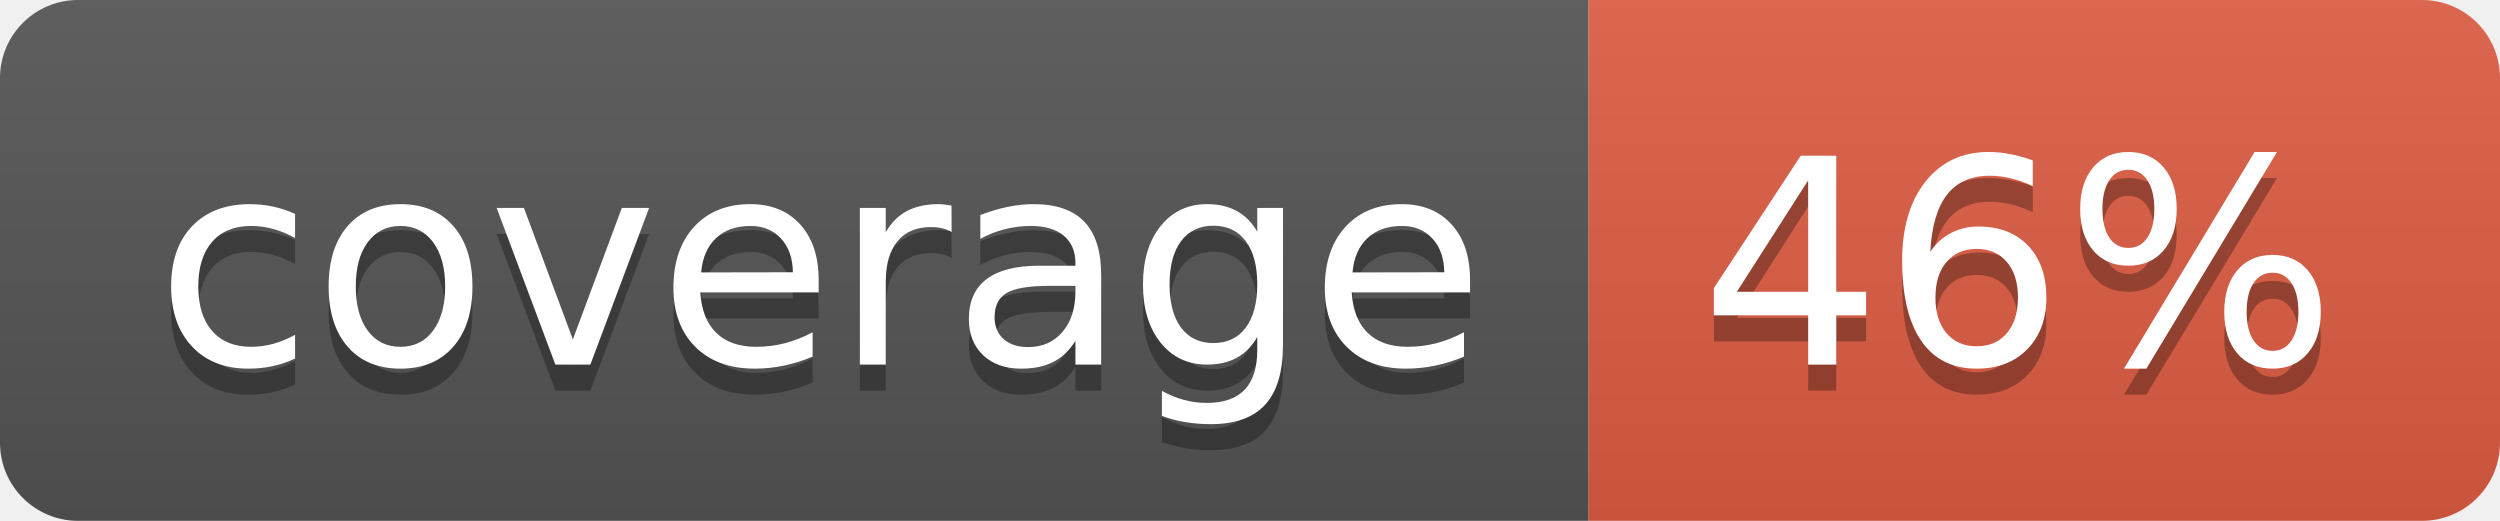
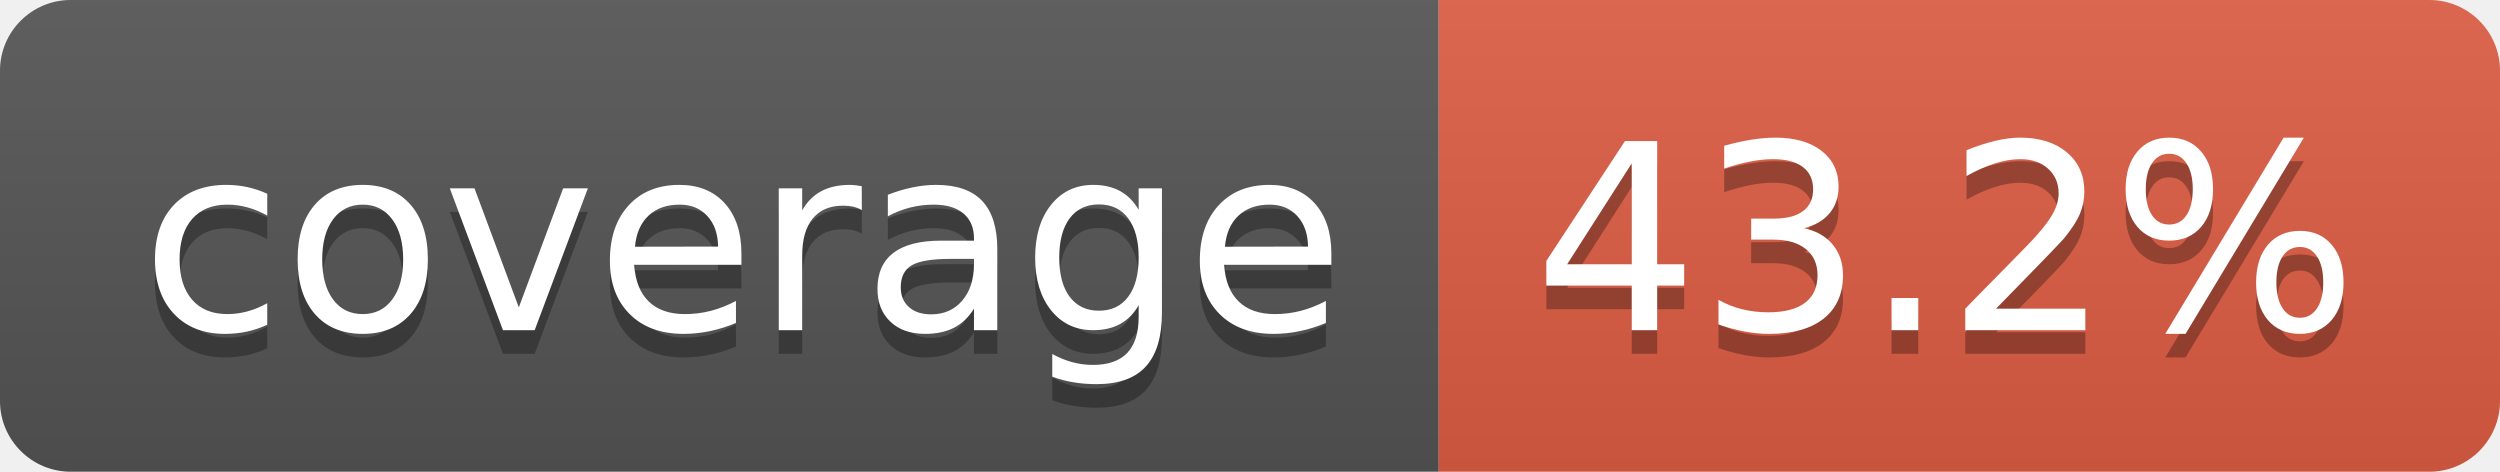
- <svg xmlns="http://www.w3.org/2000/svg" width="96" height="20" role="img" aria-label="coverage: 46%">
+ <svg xmlns="http://www.w3.org/2000/svg" width="106" height="20" role="img" aria-label="coverage: 43.2%">
  <linearGradient id="s" x2="0" y2="100%">
    <stop offset="0" stop-color="#bbb" stop-opacity=".1" />
    <stop offset="1" stop-opacity=".1" />
  </linearGradient>
  <clipPath id="r">
-     <rect width="96" height="20" rx="3" fill="#fff" />
+     <rect width="106" height="20" rx="3" fill="#fff" />
  </clipPath>
  <g clip-path="url(#r)">
    <rect width="61" height="20" fill="#555" />
-     <rect x="61" width="35" height="20" fill="#e05d44" />
-     <rect width="96" height="20" fill="url(#s)" />
+     <rect x="61" width="45" height="20" fill="#e05d44" />
+     <rect width="106" height="20" fill="url(#s)" />
  </g>
  <g fill="#fff" text-anchor="middle" font-family="Verdana,Geneva,DejaVu Sans,sans-serif" text-rendering="geometricPrecision" font-size="110">
    <text aria-hidden="true" x="315" y="150" fill="#010101" fill-opacity=".3" transform="scale(.1)" textLength="510">coverage</text>
    <text x="315" y="140" transform="scale(.1)" fill="#fff" textLength="510">coverage</text>
-     <text aria-hidden="true" x="775" y="150" fill="#010101" fill-opacity=".3" transform="scale(.1)" textLength="245">46%</text>
-     <text x="775" y="140" transform="scale(.1)" fill="#fff" textLength="245">46%</text>
+     <text aria-hidden="true" x="825" y="150" fill="#010101" fill-opacity=".3" transform="scale(.1)" textLength="350">43.2%</text>
+     <text x="825" y="140" transform="scale(.1)" fill="#fff" textLength="350">43.2%</text>
  </g>
</svg>
